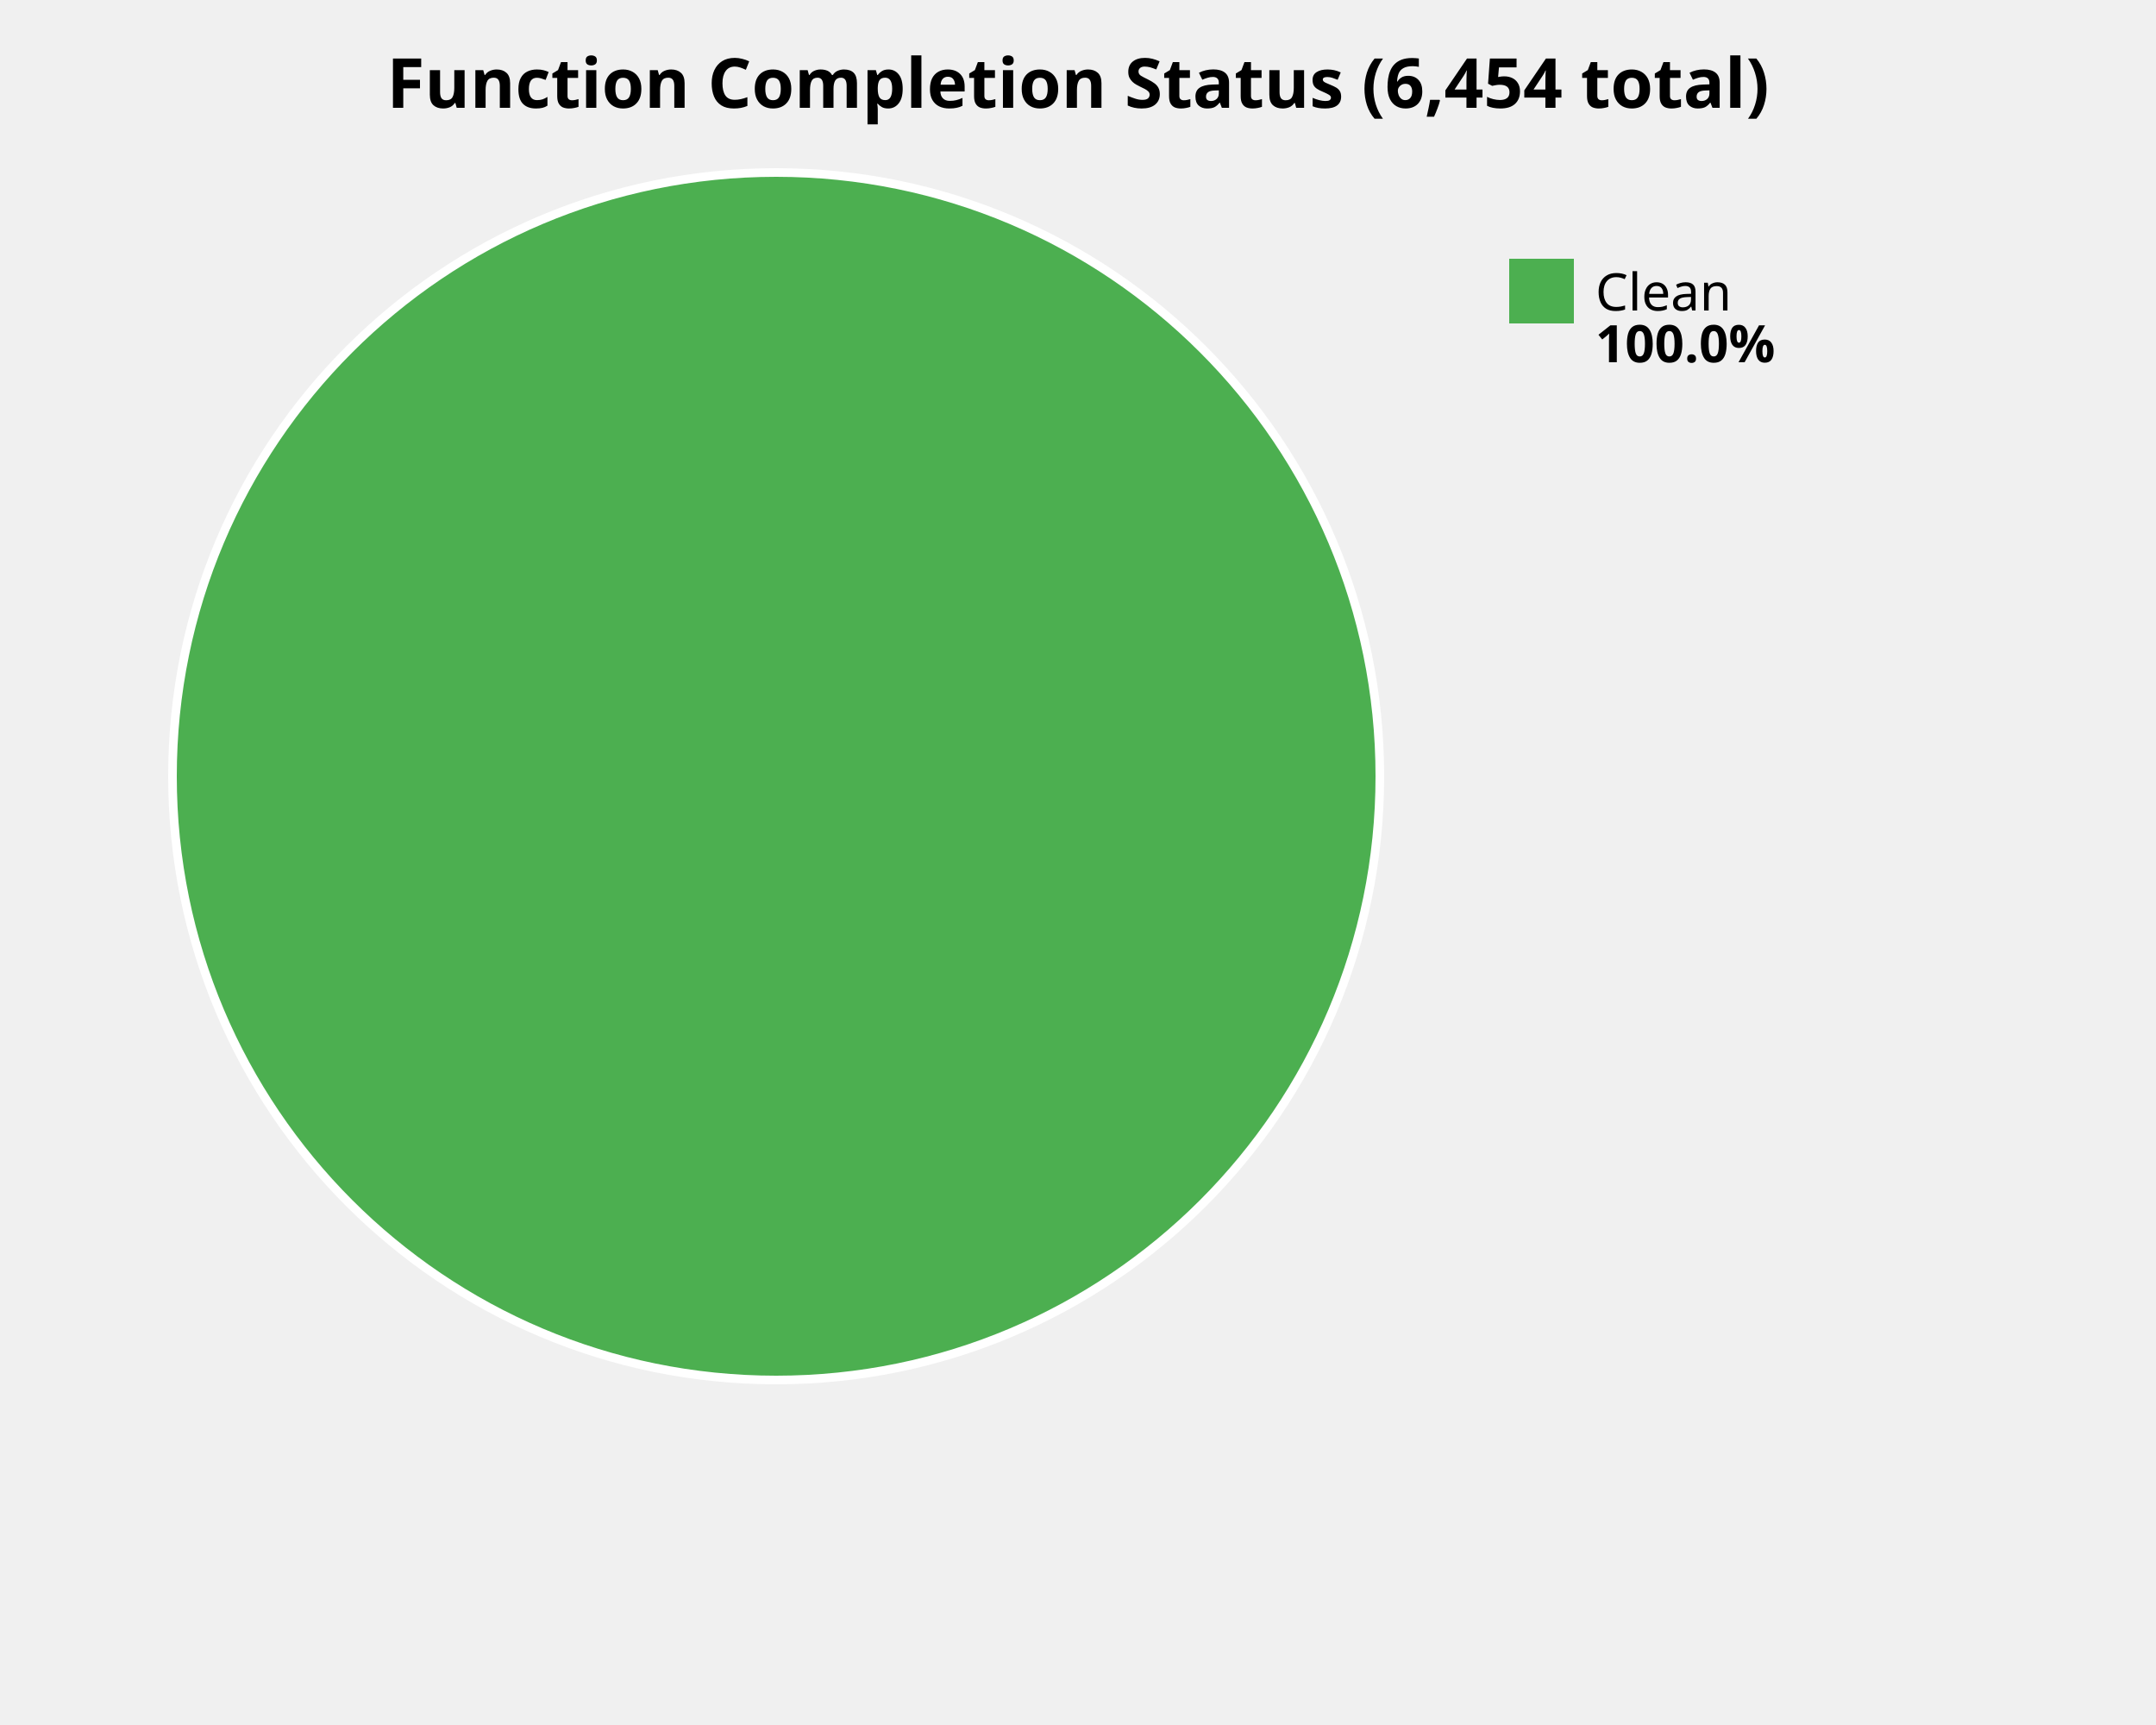
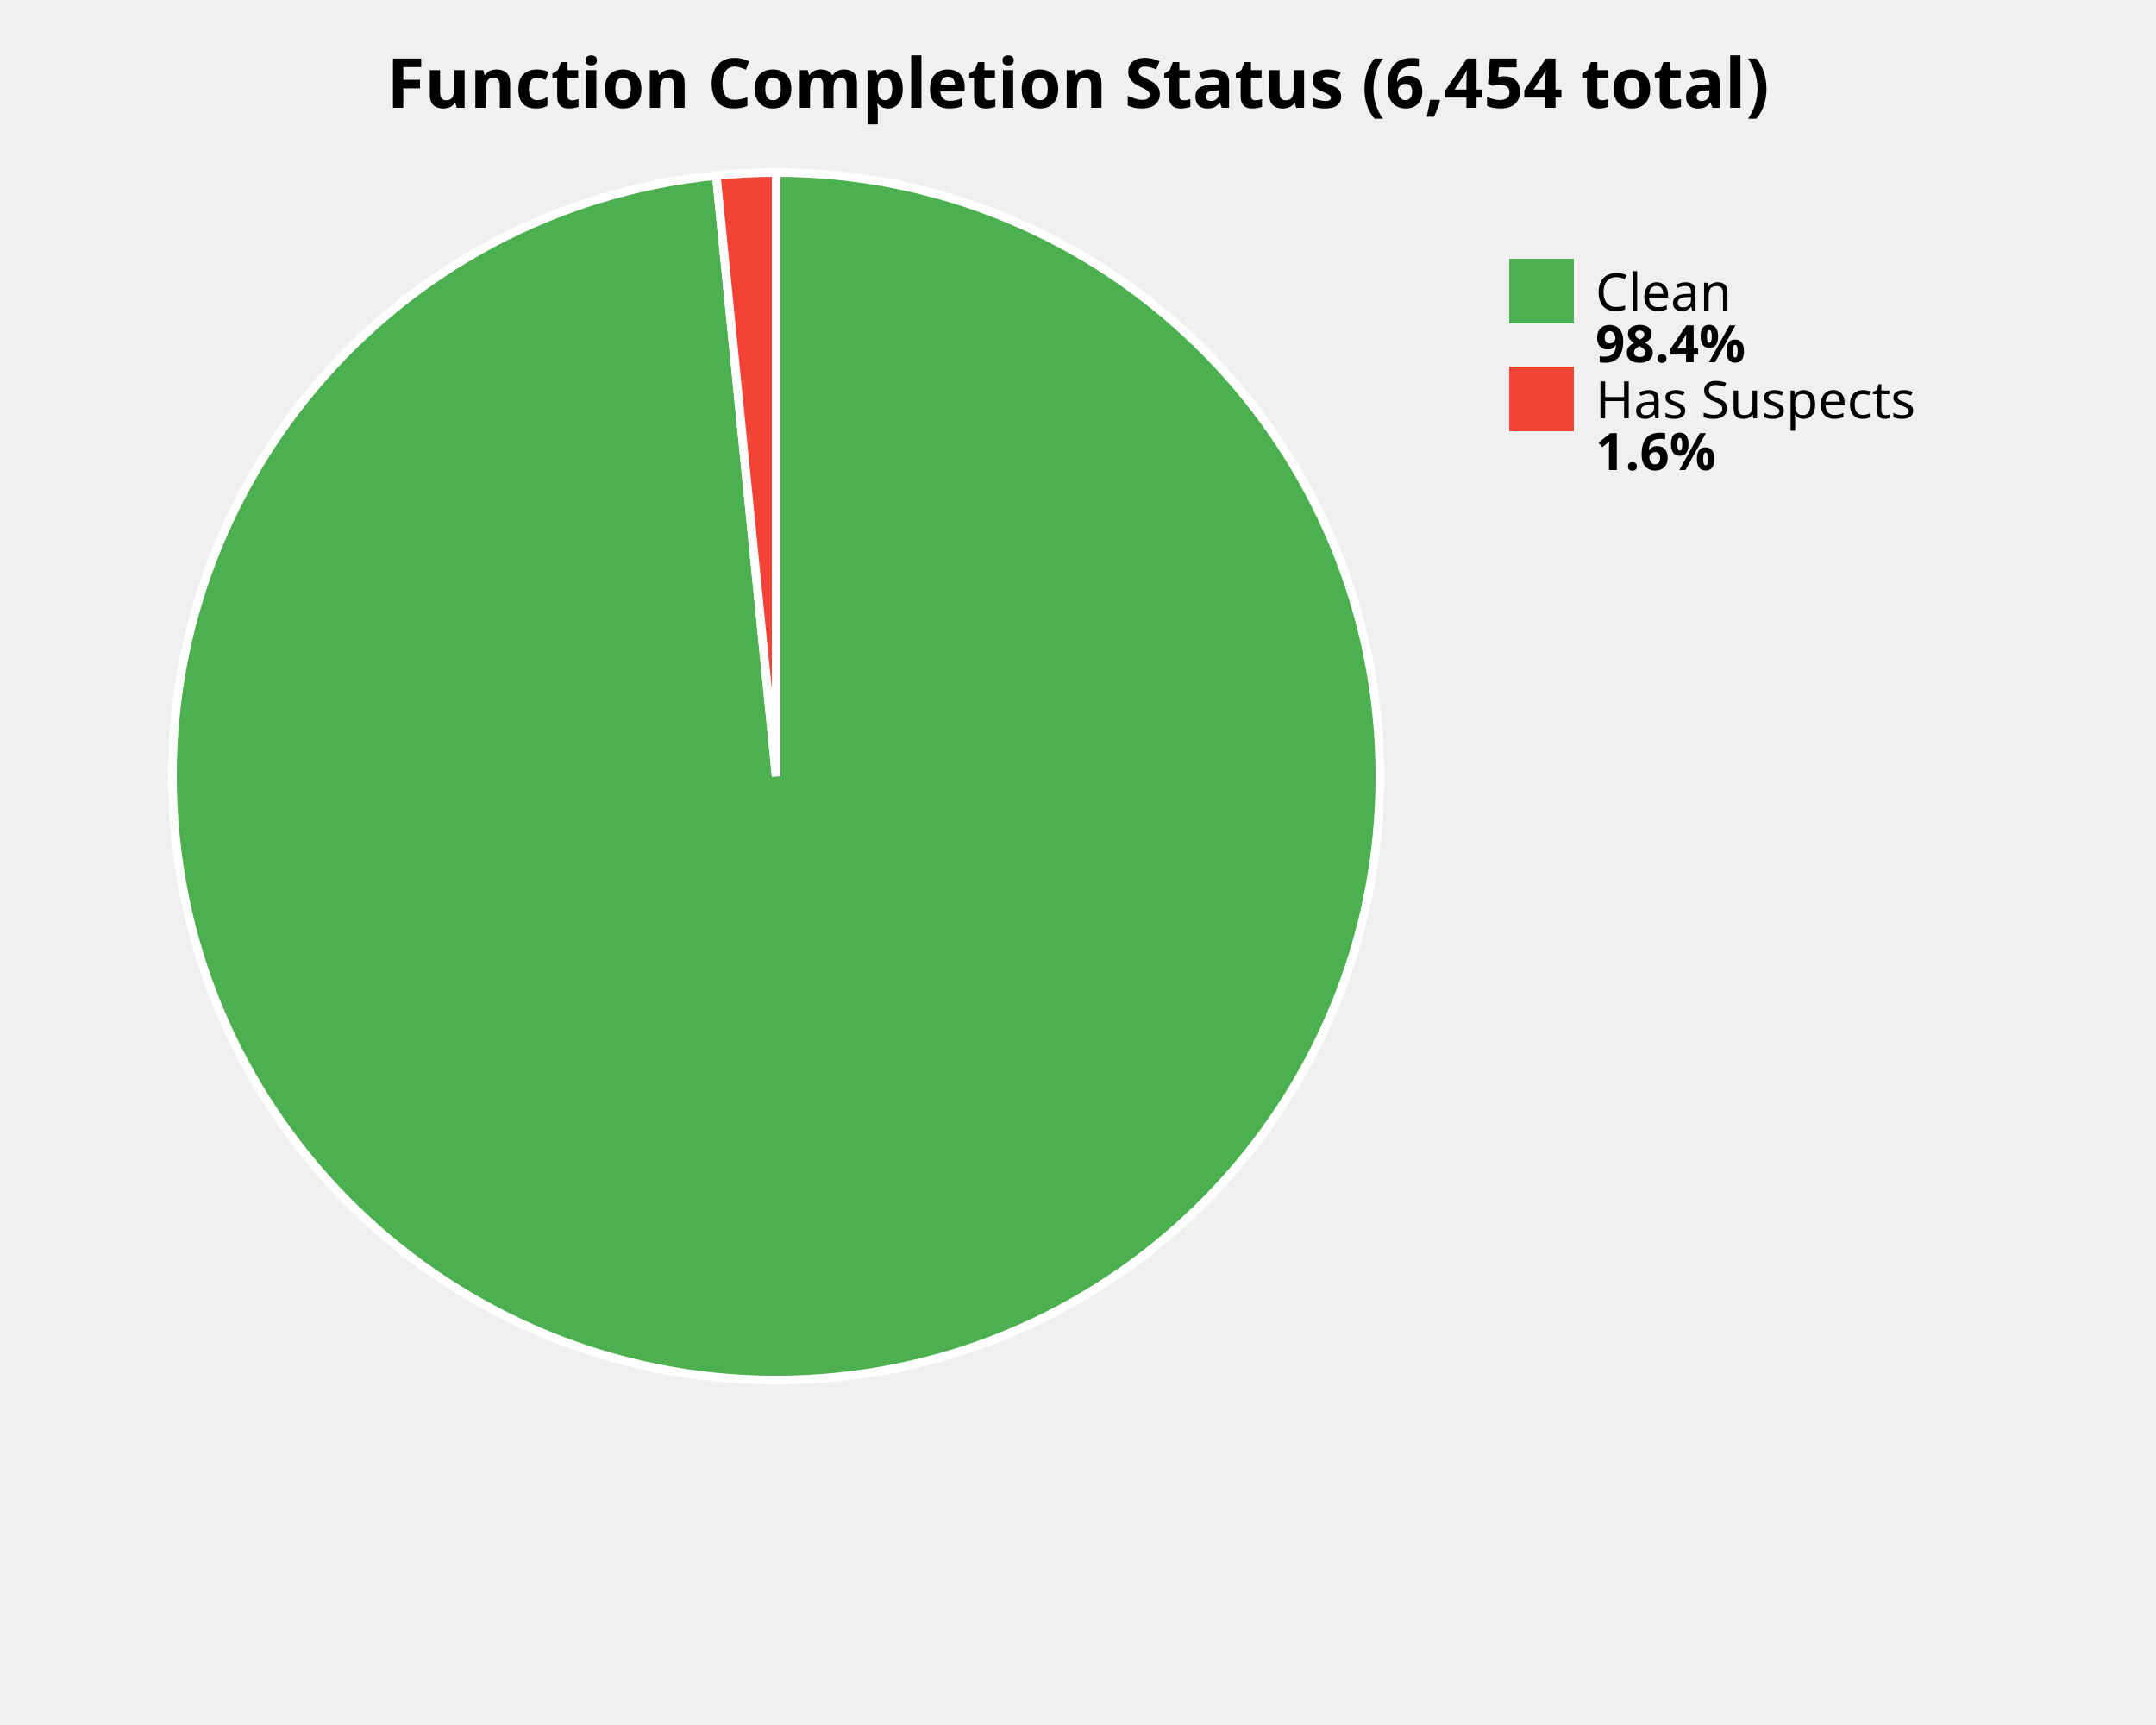
<svg xmlns="http://www.w3.org/2000/svg" width="500" height="400" viewBox="0 0 500 400">
  <style>
    .title { font: bold 16px sans-serif; }
    .label { font: 12px sans-serif; }
    .value { font: bold 12px sans-serif; }
  </style>
  <rect width="100%%" height="100%%" fill="white" />
  <text x="250" y="25" class="title" text-anchor="middle">Function Completion Status (6,454 total)</text>
-   <circle cx="180" cy="180" r="140" fill="#4CAF50" stroke="white" stroke-width="2" />
+   <path d="M 180,180 L 180.00,40.00 A 140,140 0 1,1 166.12,40.69 Z" fill="#4CAF50" stroke="white" stroke-width="2" />
+   <path d="M 180,180 L 166.12,40.69 A 140,140 0 0,1 180.00,40.00 Z" fill="#F44336" stroke="white" stroke-width="2" />
  <rect x="350" y="60" width="15" height="15" fill="#4CAF50" />
  <text x="370" y="72" class="label">Clean</text>
-   <text x="370" y="84" class="value">100.0%</text>
+   <text x="370" y="84" class="value">98.4%</text>
+   <rect x="350" y="85" width="15" height="15" fill="#F44336" />
+   <text x="370" y="97" class="label">Has Suspects</text>
+   <text x="370" y="109" class="value">1.6%</text>
</svg>
